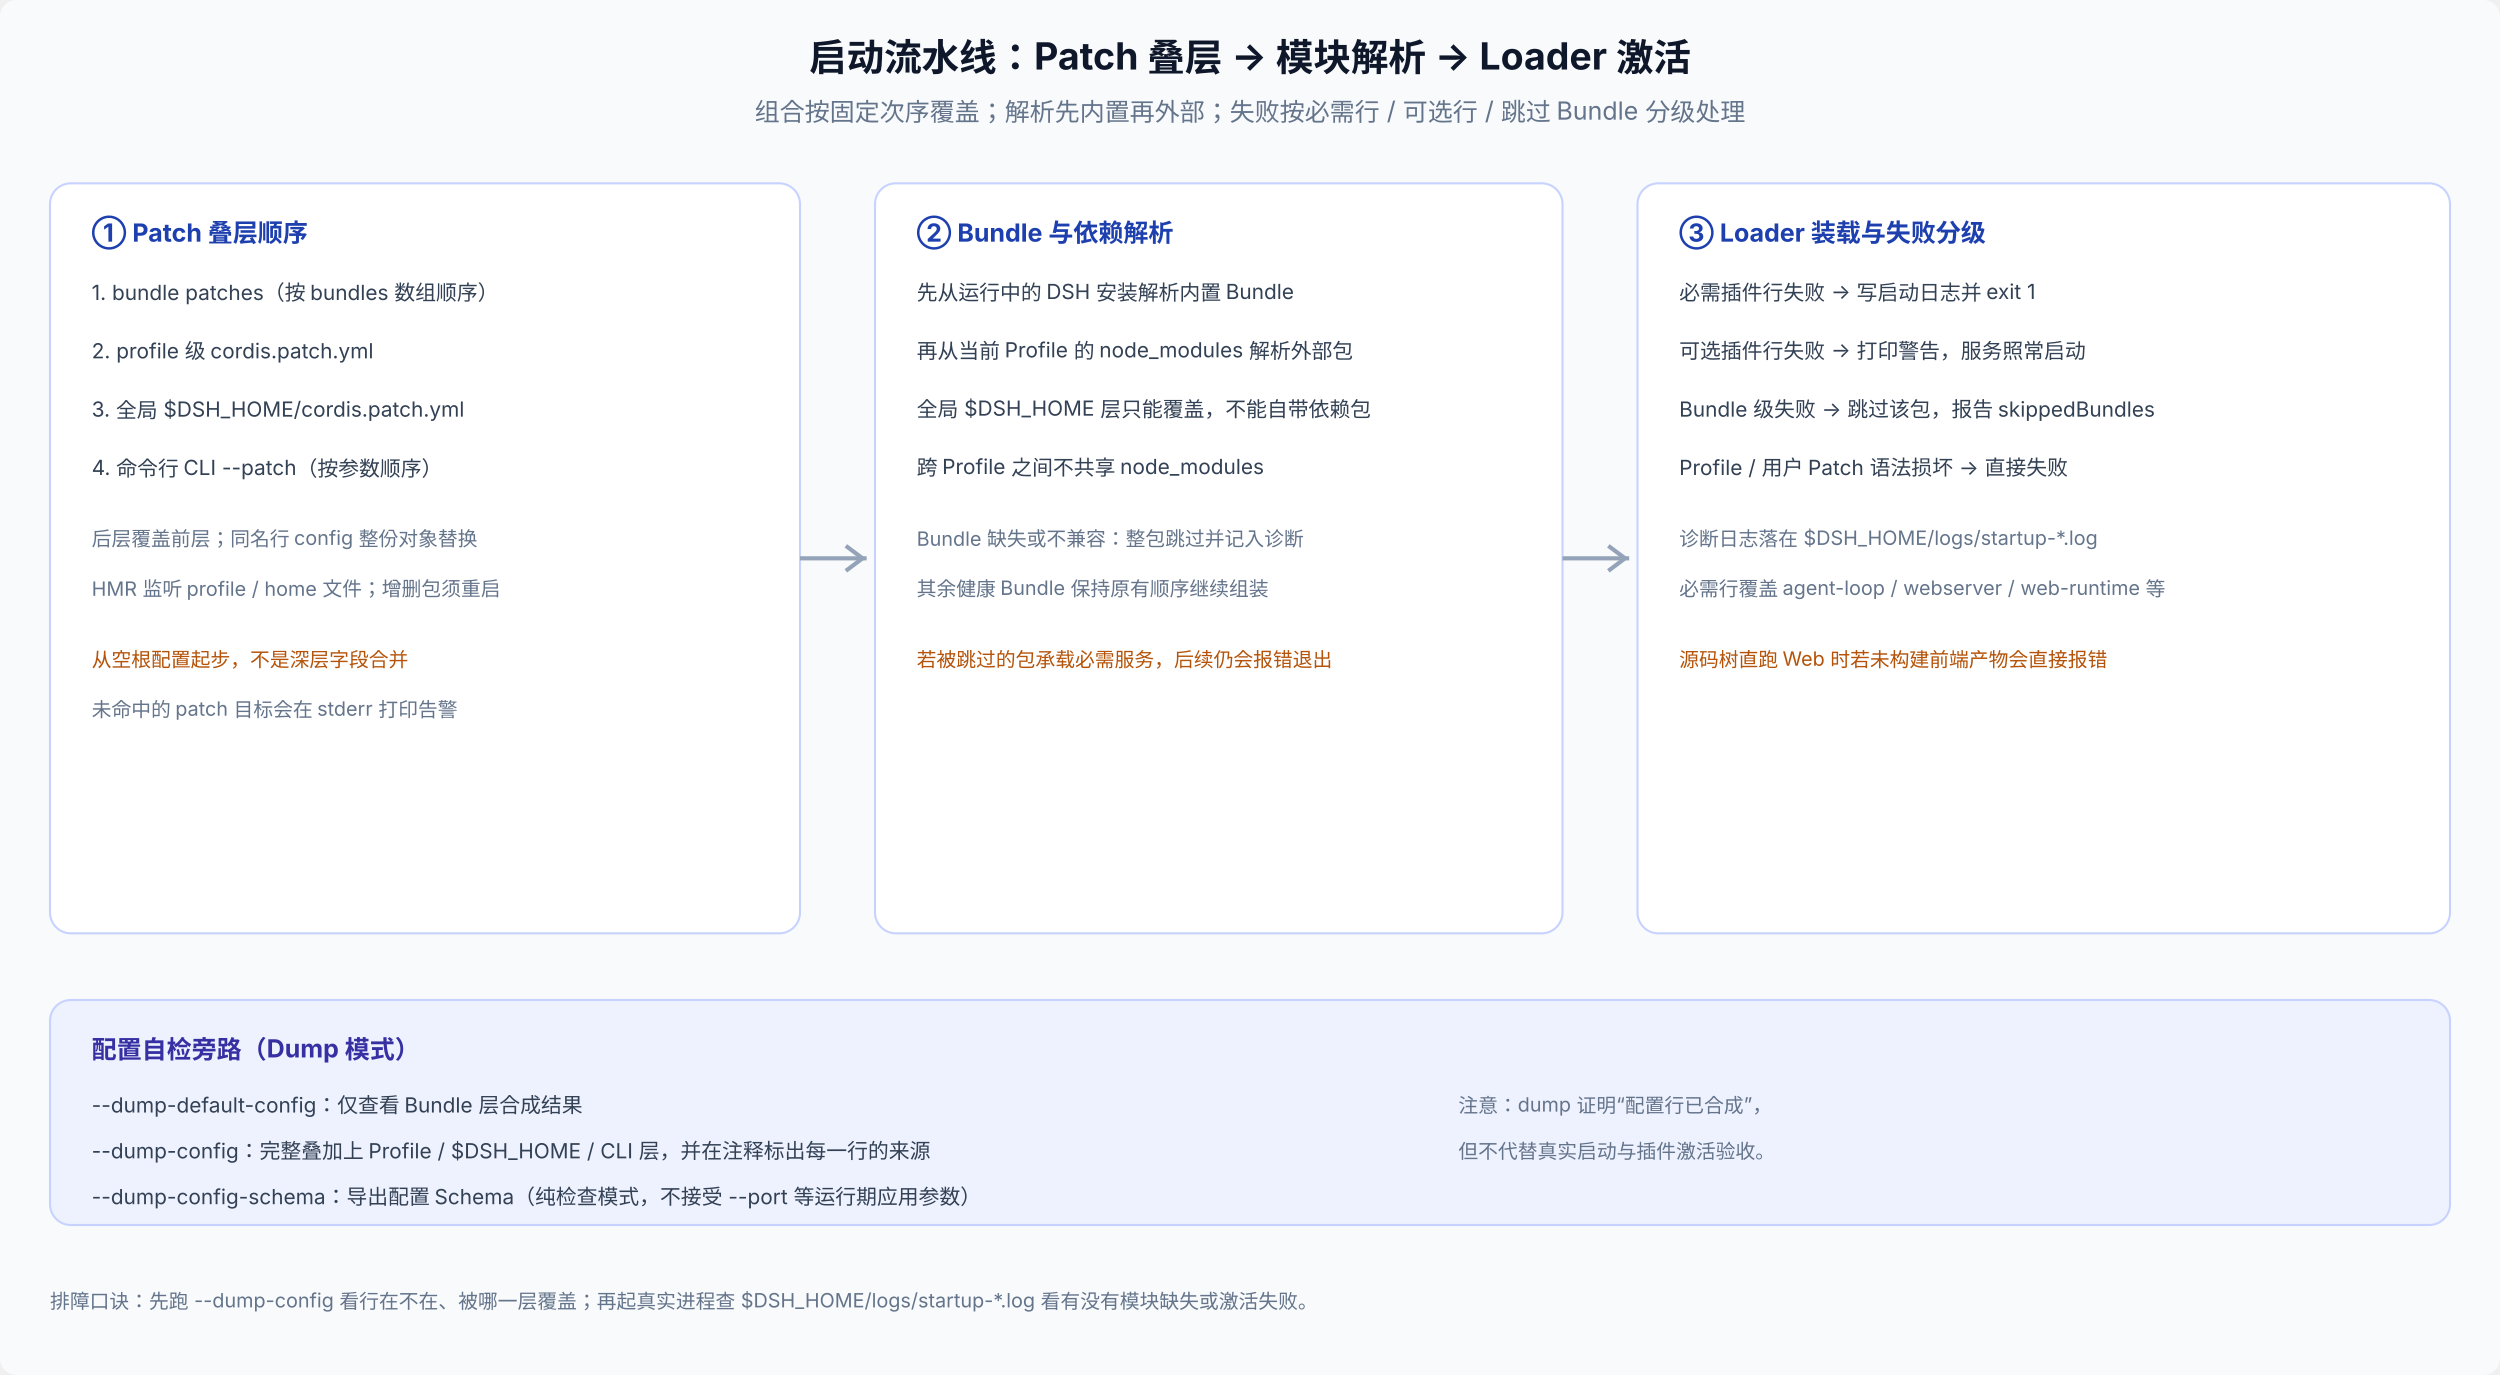
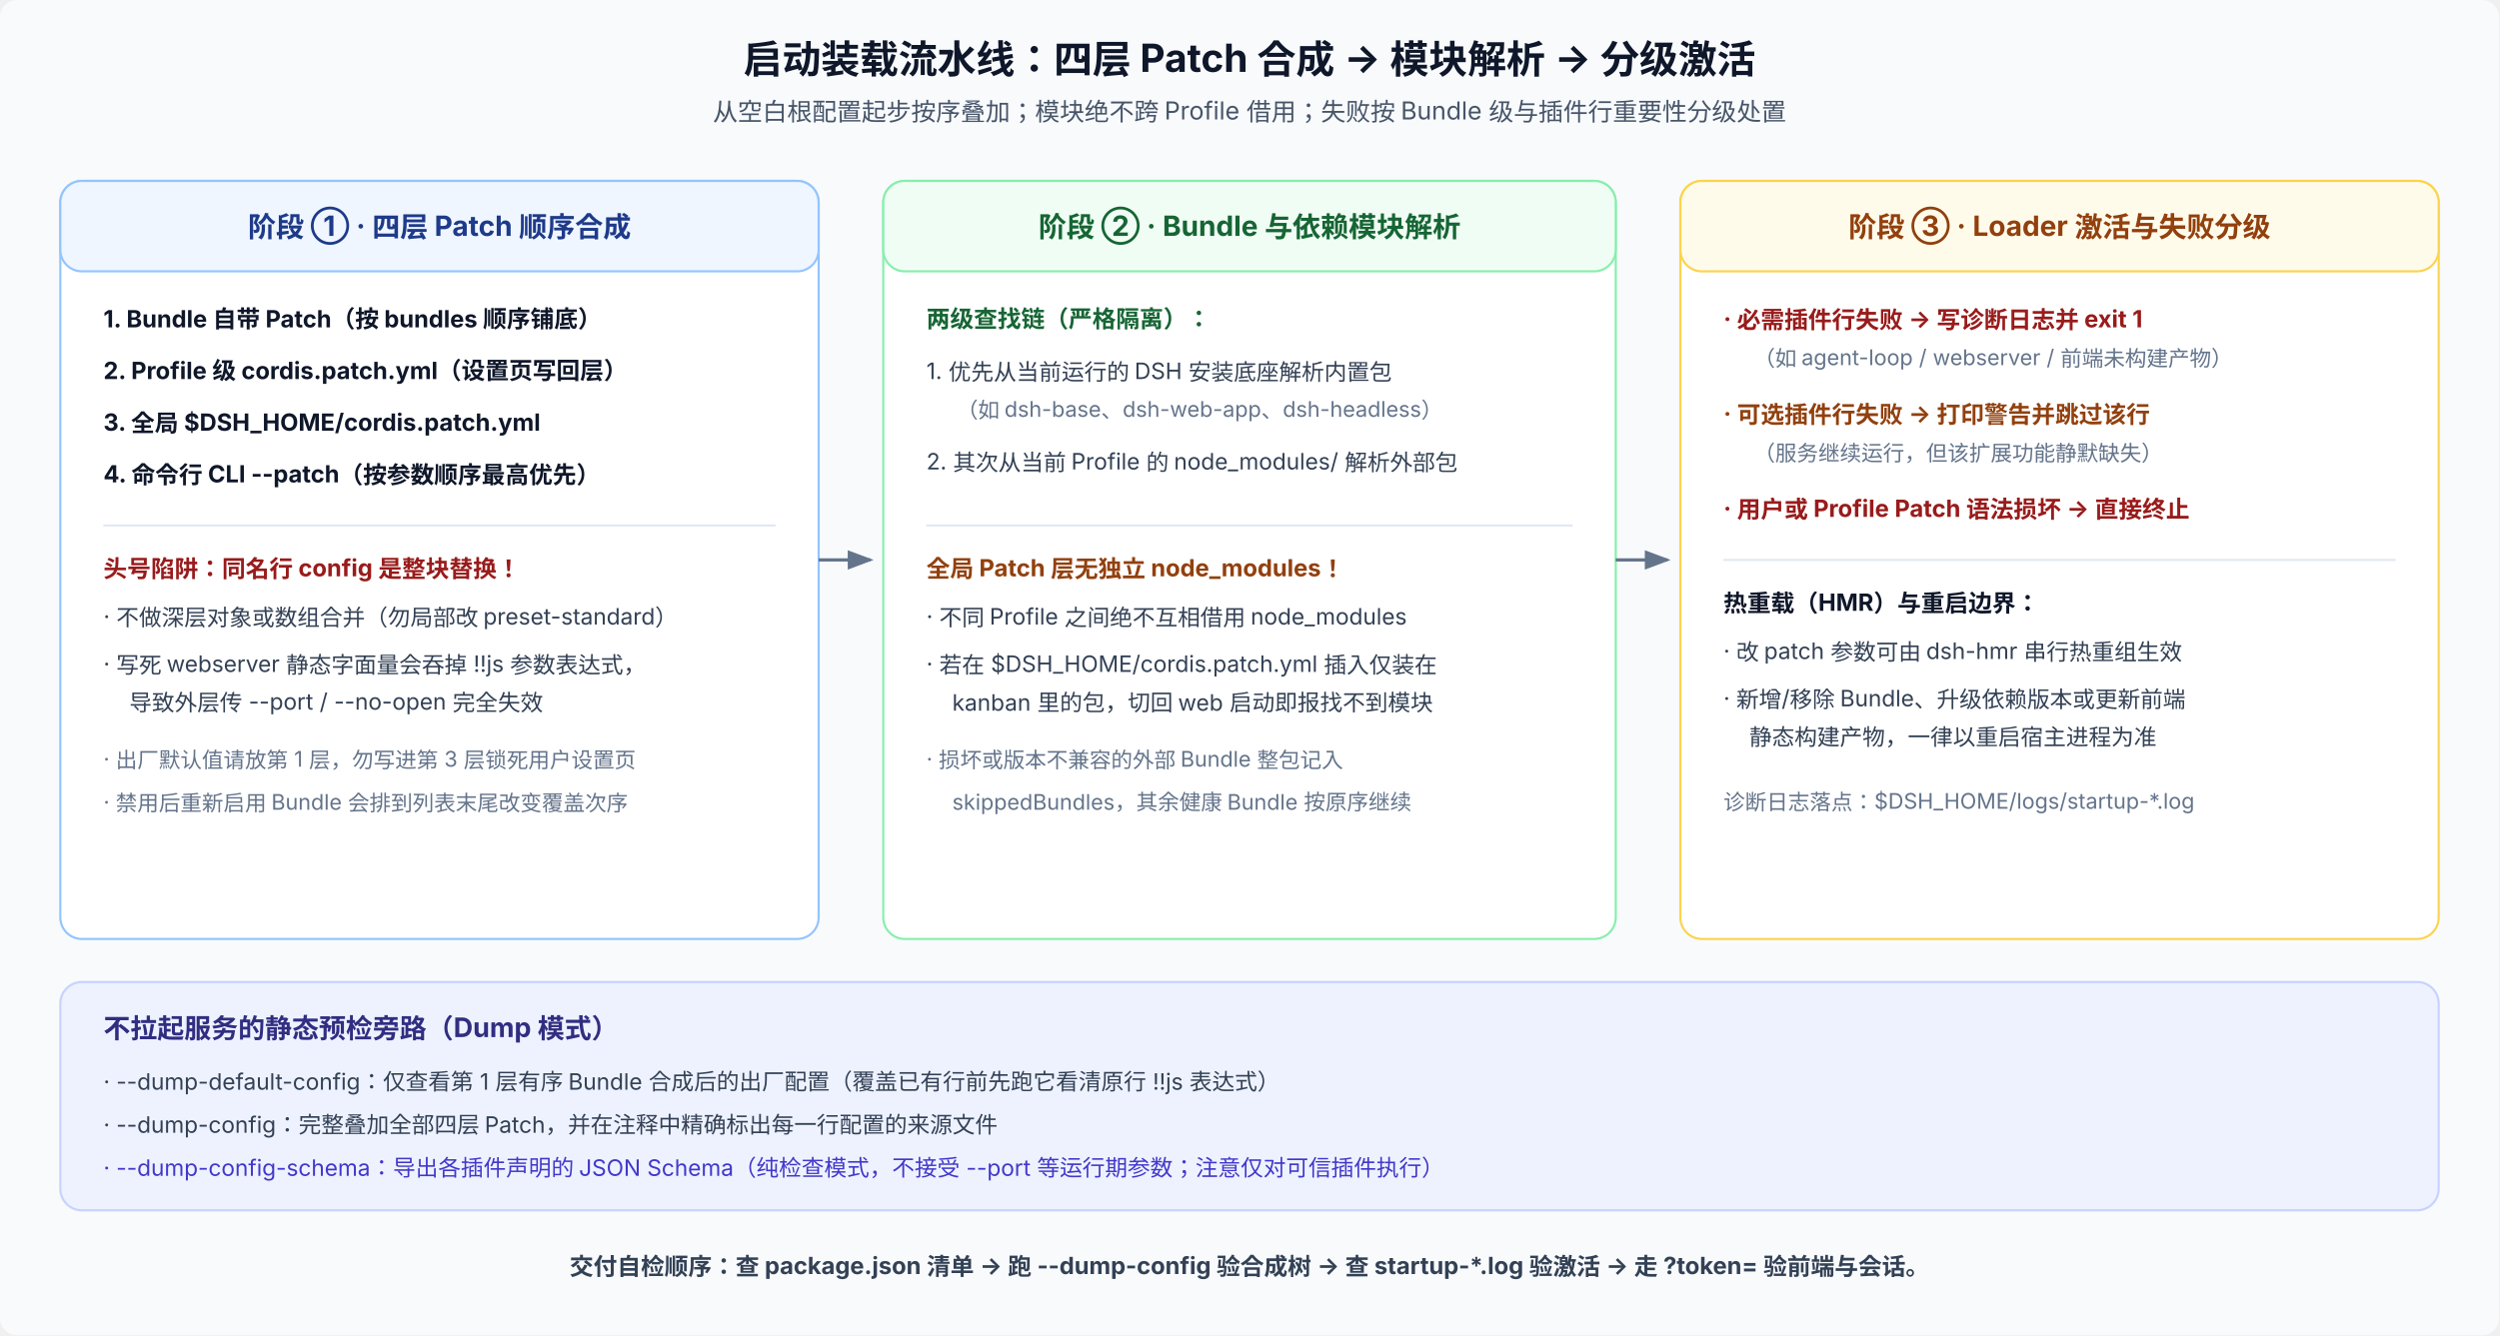
- <svg xmlns="http://www.w3.org/2000/svg" viewBox="0 0 1200 660" width="1200" height="660" font-family="system-ui, -apple-system, 'PingFang SC', 'Noto Sans SC', sans-serif" font-size="12">
-   <rect width="1200" height="660" rx="8" fill="#f8fafc" />
-   <text x="600" y="34" text-anchor="middle" font-size="18" font-weight="700" fill="#0f172a">启动流水线：Patch 叠层 → 模块解析 → Loader 激活</text>
-   <text x="600" y="58" text-anchor="middle" fill="#64748b">组合按固定次序覆盖；解析先内置再外部；失败按必需行 / 可选行 / 跳过 Bundle 分级处理</text>
-   <rect x="24" y="88" width="360" height="360" rx="10" fill="#ffffff" stroke="#c7d2fe" />
-   <text x="44" y="116" font-size="12" font-weight="700" fill="#1e40af">① Patch 叠层顺序</text>
-   <text x="44" y="144" font-size="10" fill="#334155">1. bundle patches（按 bundles 数组顺序）</text>
-   <text x="44" y="172" font-size="10" fill="#334155">2. profile 级 cordis.patch.yml</text>
-   <text x="44" y="200" font-size="10" fill="#334155">3. 全局 $DSH_HOME/cordis.patch.yml</text>
-   <text x="44" y="228" font-size="10" fill="#334155">4. 命令行 CLI --patch（按参数顺序）</text>
-   <text x="44" y="262" font-size="9.5" fill="#64748b">后层覆盖前层；同名行 config 整份对象替换</text>
-   <text x="44" y="286" font-size="9.5" fill="#64748b">HMR 监听 profile / home 文件；增删包须重启</text>
-   <text x="44" y="320" font-size="9.5" fill="#b45309">从空根配置起步，不是深层字段合并</text>
-   <text x="44" y="344" font-size="9.5" fill="#64748b">未命中的 patch 目标会在 stderr 打印告警</text>
-   <rect x="420" y="88" width="330" height="360" rx="10" fill="#ffffff" stroke="#c7d2fe" />
-   <text x="440" y="116" font-size="12" font-weight="700" fill="#1e40af">② Bundle 与依赖解析</text>
-   <text x="440" y="144" font-size="10" fill="#334155">先从运行中的 DSH 安装解析内置 Bundle</text>
-   <text x="440" y="172" font-size="10" fill="#334155">再从当前 Profile 的 node_modules 解析外部包</text>
-   <text x="440" y="200" font-size="10" fill="#334155">全局 $DSH_HOME 层只能覆盖，不能自带依赖包</text>
-   <text x="440" y="228" font-size="10" fill="#334155">跨 Profile 之间不共享 node_modules</text>
-   <text x="440" y="262" font-size="9.5" fill="#64748b">Bundle 缺失或不兼容：整包跳过并记入诊断</text>
-   <text x="440" y="286" font-size="9.5" fill="#64748b">其余健康 Bundle 保持原有顺序继续组装</text>
-   <text x="440" y="320" font-size="9.5" fill="#b45309">若被跳过的包承载必需服务，后续仍会报错退出</text>
-   <rect x="786" y="88" width="390" height="360" rx="10" fill="#ffffff" stroke="#c7d2fe" />
-   <text x="806" y="116" font-size="12" font-weight="700" fill="#1e40af">③ Loader 装载与失败分级</text>
-   <text x="806" y="144" font-size="10" fill="#334155">必需插件行失败 → 写启动日志并 exit 1</text>
-   <text x="806" y="172" font-size="10" fill="#334155">可选插件行失败 → 打印警告，服务照常启动</text>
-   <text x="806" y="200" font-size="10" fill="#334155">Bundle 级失败 → 跳过该包，报告 skippedBundles</text>
-   <text x="806" y="228" font-size="10" fill="#334155">Profile / 用户 Patch 语法损坏 → 直接失败</text>
-   <text x="806" y="262" font-size="9.5" fill="#64748b">诊断日志落在 $DSH_HOME/logs/startup-*.log</text>
-   <text x="806" y="286" font-size="9.5" fill="#64748b">必需行覆盖 agent-loop / webserver / web-runtime 等</text>
-   <text x="806" y="320" font-size="9.5" fill="#b45309">源码树直跑 Web 时若未构建前端产物会直接报错</text>
-   <rect x="24" y="480" width="1152" height="108" rx="10" fill="#eef2ff" stroke="#c7d2fe" />
-   <text x="44" y="508" font-size="12" font-weight="700" fill="#3730a3">配置自检旁路（Dump 模式）</text>
-   <text x="44" y="534" font-size="10" fill="#334155">--dump-default-config：仅查看 Bundle 层合成结果</text>
-   <text x="44" y="556" font-size="10" fill="#334155">--dump-config：完整叠加上 Profile / $DSH_HOME / CLI 层，并在注释标出每一行的来源</text>
-   <text x="44" y="578" font-size="10" fill="#334155">--dump-config-schema：导出配置 Schema（纯检查模式，不接受 --port 等运行期应用参数）</text>
-   <text x="700" y="534" font-size="9.5" fill="#64748b">注意：dump 证明“配置行已合成”，</text>
-   <text x="700" y="556" font-size="9.5" fill="#64748b">但不代替真实启动与插件激活验收。</text>
-   <path d="M 384 268 L 416 268" stroke="#94a3b8" stroke-width="2" />
-   <path d="M 406 262 L 414 268 L 406 274" stroke="#94a3b8" stroke-width="2" fill="none" />
-   <path d="M 750 268 L 782 268" stroke="#94a3b8" stroke-width="2" />
-   <path d="M 772 262 L 780 268 L 772 274" stroke="#94a3b8" stroke-width="2" fill="none" />
-   <text x="24" y="628" font-size="9.5" fill="#64748b">排障口诀：先跑 --dump-config 看行在不在、被哪一层覆盖；再起真实进程查 $DSH_HOME/logs/startup-*.log 看有没有模块缺失或激活失败。</text>
+ <svg xmlns="http://www.w3.org/2000/svg" viewBox="0 0 1160 620" width="1160" height="620" font-family="system-ui, -apple-system, 'PingFang SC', 'Noto Sans SC', sans-serif" font-size="12">
+   <defs>
+     <marker id="arr26c" markerWidth="8" markerHeight="6" refX="7" refY="3" orient="auto">
+       <path d="M0,0 L8,3 L0,6 Z" fill="#64748b" />
+     </marker>
+   </defs>
+   <rect width="1160" height="620" rx="8" fill="#f8fafc" />
+   <text x="580" y="34" text-anchor="middle" font-size="18" font-weight="700" fill="#0f172a">启动装载流水线：四层 Patch 合成 → 模块解析 → 分级激活</text>
+   <text x="580" y="56" text-anchor="middle" font-size="11.5" fill="#475569">从空白根配置起步按序叠加；模块绝不跨 Profile 借用；失败按 Bundle 级与插件行重要性分级处置</text>
+   <rect x="28" y="84" width="352" height="352" rx="10" fill="#ffffff" stroke="#93c5fd" />
+   <rect x="28" y="84" width="352" height="42" rx="10" fill="#eff6ff" stroke="#93c5fd" />
+   <text x="204" y="110" text-anchor="middle" font-size="13" font-weight="700" fill="#1e3a8a">阶段 ① · 四层 Patch 顺序合成</text>
+   <text x="48" y="152" font-size="11" font-weight="700" fill="#0f172a">1. Bundle 自带 Patch（按 bundles 顺序铺底）</text>
+   <text x="48" y="176" font-size="11" font-weight="700" fill="#0f172a">2. Profile 级 cordis.patch.yml（设置页写回层）</text>
+   <text x="48" y="200" font-size="11" font-weight="700" fill="#0f172a">3. 全局 $DSH_HOME/cordis.patch.yml</text>
+   <text x="48" y="224" font-size="11" font-weight="700" fill="#0f172a">4. 命令行 CLI --patch（按参数顺序最高优先）</text>
+   <line x1="48" y1="244" x2="360" y2="244" stroke="#e2e8f0" />
+   <text x="48" y="268" font-size="11" font-weight="700" fill="#991b1b">头号陷阱：同名行 config 是整块替换！</text>
+   <text x="48" y="290" font-size="10.5" fill="#334155">· 不做深层对象或数组合并（勿局部改 preset-standard）</text>
+   <text x="48" y="312" font-size="10.5" fill="#334155">· 写死 webserver 静态字面量会吞掉 !!js 参数表达式，</text>
+   <text x="60" y="330" font-size="10.5" fill="#334155">导致外层传 --port / --no-open 完全失效</text>
+   <text x="48" y="356" font-size="10" fill="#64748b">· 出厂默认值请放第 1 层，勿写进第 3 层锁死用户设置页</text>
+   <text x="48" y="376" font-size="10" fill="#64748b">· 禁用后重新启用 Bundle 会排到列表末尾改变覆盖次序</text>
+   <line x1="380" y1="260" x2="404" y2="260" stroke="#64748b" stroke-width="1.5" marker-end="url(#arr26c)" />
+   <rect x="410" y="84" width="340" height="352" rx="10" fill="#ffffff" stroke="#86efac" />
+   <rect x="410" y="84" width="340" height="42" rx="10" fill="#f0fdf4" stroke="#86efac" />
+   <text x="580" y="110" text-anchor="middle" font-size="13" font-weight="700" fill="#166534">阶段 ② · Bundle 与依赖模块解析</text>
+   <text x="430" y="152" font-size="11" font-weight="700" fill="#166534">两级查找链（严格隔离）：</text>
+   <text x="430" y="176" font-size="10.5" fill="#334155">1. 优先从当前运行的 DSH 安装底座解析内置包</text>
+   <text x="444" y="194" font-size="10" fill="#64748b">（如 dsh-base、dsh-web-app、dsh-headless）</text>
+   <text x="430" y="218" font-size="10.5" fill="#334155">2. 其次从当前 Profile 的 node_modules/ 解析外部包</text>
+   <line x1="430" y1="244" x2="730" y2="244" stroke="#e2e8f0" />
+   <text x="430" y="268" font-size="11" font-weight="700" fill="#92400e">全局 Patch 层无独立 node_modules！</text>
+   <text x="430" y="290" font-size="10.5" fill="#334155">· 不同 Profile 之间绝不互相借用 node_modules</text>
+   <text x="430" y="312" font-size="10.5" fill="#334155">· 若在 $DSH_HOME/cordis.patch.yml 插入仅装在</text>
+   <text x="442" y="330" font-size="10.5" fill="#334155">kanban 里的包，切回 web 启动即报找不到模块</text>
+   <text x="430" y="356" font-size="10" fill="#64748b">· 损坏或版本不兼容的外部 Bundle 整包记入</text>
+   <text x="442" y="376" font-size="10" fill="#64748b">skippedBundles，其余健康 Bundle 按原序继续</text>
+   <line x1="750" y1="260" x2="774" y2="260" stroke="#64748b" stroke-width="1.5" marker-end="url(#arr26c)" />
+   <rect x="780" y="84" width="352" height="352" rx="10" fill="#ffffff" stroke="#fcd34d" />
+   <rect x="780" y="84" width="352" height="42" rx="10" fill="#fffbeb" stroke="#fcd34d" />
+   <text x="956" y="110" text-anchor="middle" font-size="13" font-weight="700" fill="#92400e">阶段 ③ · Loader 激活与失败分级</text>
+   <text x="800" y="152" font-size="11" font-weight="700" fill="#991b1b">· 必需插件行失败 → 写诊断日志并 exit 1</text>
+   <text x="814" y="170" font-size="10" fill="#64748b">（如 agent-loop / webserver / 前端未构建产物）</text>
+   <text x="800" y="196" font-size="11" font-weight="700" fill="#92400e">· 可选插件行失败 → 打印警告并跳过该行</text>
+   <text x="814" y="214" font-size="10" fill="#64748b">（服务继续运行，但该扩展功能静默缺失）</text>
+   <text x="800" y="240" font-size="11" font-weight="700" fill="#991b1b">· 用户或 Profile Patch 语法损坏 → 直接终止</text>
+   <line x1="800" y1="260" x2="1112" y2="260" stroke="#e2e8f0" />
+   <text x="800" y="284" font-size="11" font-weight="700" fill="#0f172a">热重载（HMR）与重启边界：</text>
+   <text x="800" y="306" font-size="10.5" fill="#334155">· 改 patch 参数可由 dsh-hmr 串行热重组生效</text>
+   <text x="800" y="328" font-size="10.5" fill="#334155">· 新增/移除 Bundle、升级依赖版本或更新前端</text>
+   <text x="812" y="346" font-size="10.5" fill="#334155">静态构建产物，一律以重启宿主进程为准</text>
+   <text x="800" y="376" font-size="10" fill="#64748b">诊断日志落点：$DSH_HOME/logs/startup-*.log</text>
+   <rect x="28" y="456" width="1104" height="106" rx="10" fill="#eef2ff" stroke="#c7d2fe" />
+   <text x="48" y="482" font-size="12.5" font-weight="700" fill="#312e81">不拉起服务的静态预检旁路（Dump 模式）</text>
+   <text x="48" y="506" font-size="10.5" fill="#334155">· --dump-default-config：仅查看第 1 层有序 Bundle 合成后的出厂配置（覆盖已有行前先跑它看清原行 !!js 表达式）</text>
+   <text x="48" y="526" font-size="10.5" fill="#334155">· --dump-config：完整叠加全部四层 Patch，并在注释中精确标出每一行配置的来源文件</text>
+   <text x="48" y="546" font-size="10.5" fill="#4338ca">· --dump-config-schema：导出各插件声明的 JSON Schema（纯检查模式，不接受 --port 等运行期参数；注意仅对可信插件执行）</text>
+   <text x="580" y="592" text-anchor="middle" font-size="11" font-weight="700" fill="#334155">交付自检顺序：查 package.json 清单 → 跑 --dump-config 验合成树 → 查 startup-*.log 验激活 → 走 ?token= 验前端与会话。</text>
</svg>
